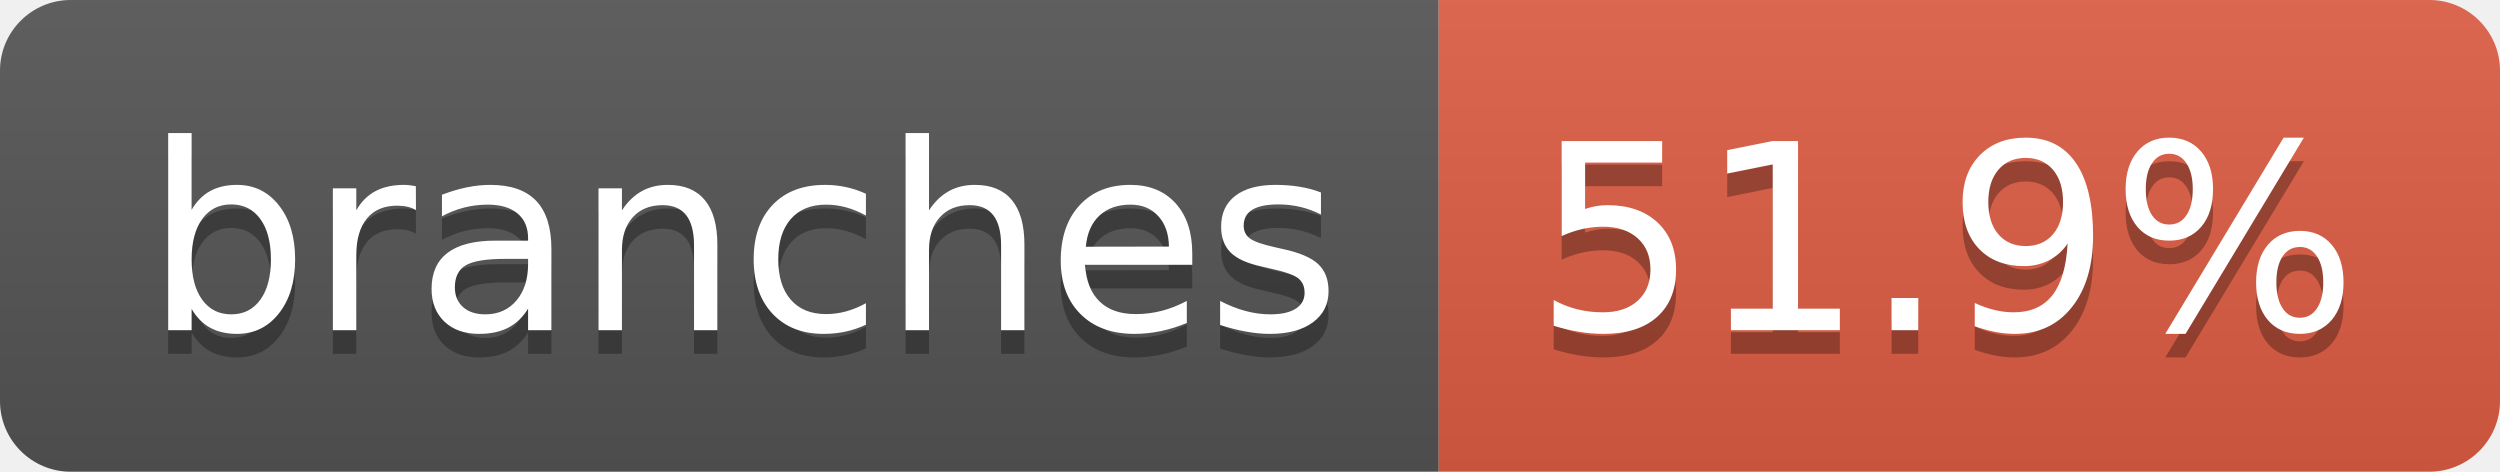
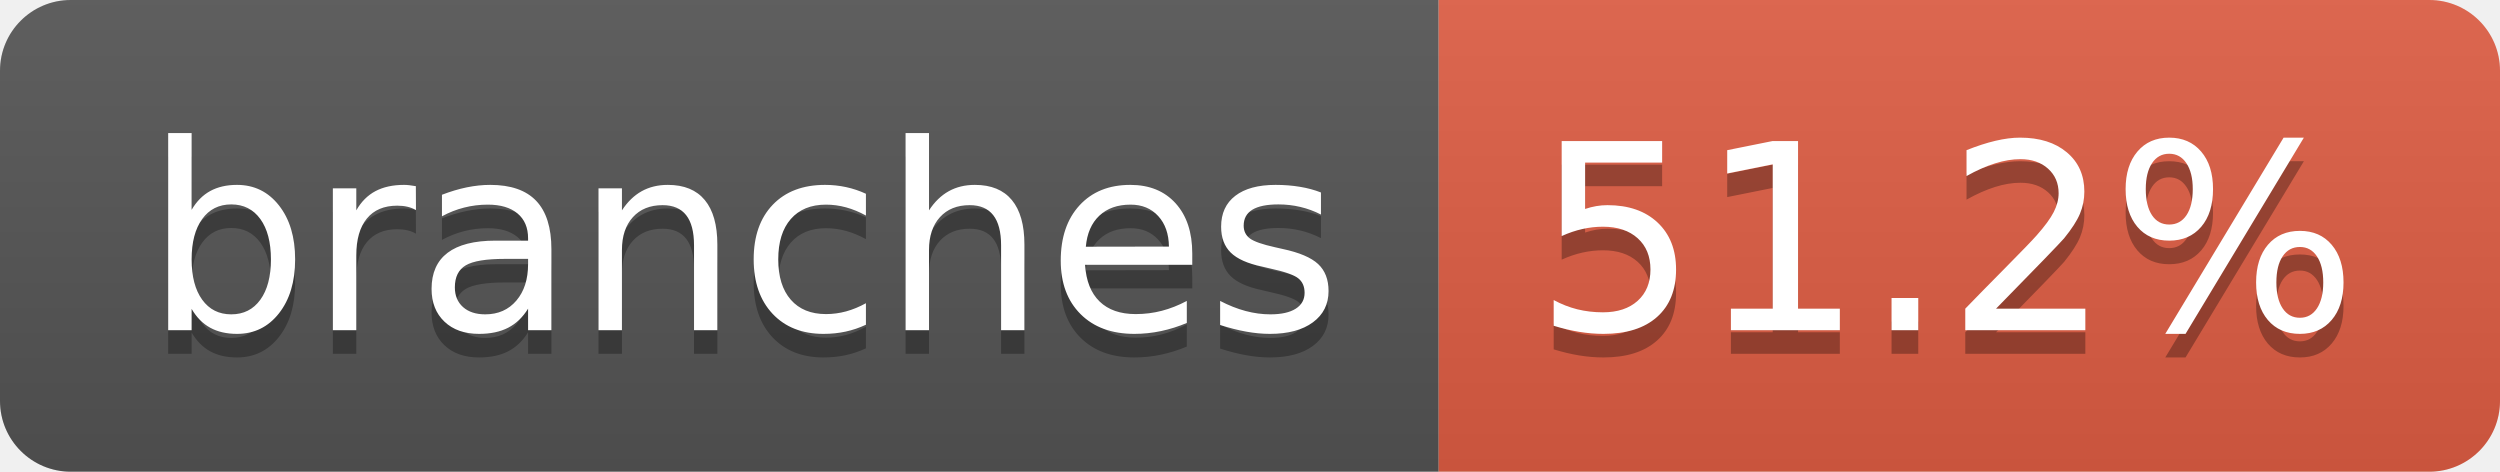
- <svg xmlns="http://www.w3.org/2000/svg" width="106" height="20" role="img" aria-label="branches: 51.9%">
+ <svg xmlns="http://www.w3.org/2000/svg" width="106" height="20" role="img" aria-label="branches: 51.2%">
  <linearGradient id="s" x2="0" y2="100%">
    <stop offset="0" stop-color="#bbb" stop-opacity=".1" />
    <stop offset="1" stop-opacity=".1" />
  </linearGradient>
  <clipPath id="r">
    <rect width="106" height="20" rx="3" fill="#fff" />
  </clipPath>
  <g clip-path="url(#r)">
    <rect width="61" height="20" fill="#555" />
    <rect x="61" width="45" height="20" fill="#e05d44" />
    <rect width="106" height="20" fill="url(#s)" />
  </g>
  <g fill="#fff" text-anchor="middle" font-family="Verdana,Geneva,DejaVu Sans,sans-serif" text-rendering="geometricPrecision" font-size="110">
    <text aria-hidden="true" x="315" y="150" fill="#010101" fill-opacity=".3" transform="scale(.1)" textLength="507">branches</text>
    <text x="315" y="140" transform="scale(.1)" fill="#fff" textLength="507">branches</text>
-     <text aria-hidden="true" x="825" y="150" fill="#010101" fill-opacity=".3" transform="scale(.1)" textLength="350">51.9%</text>
-     <text x="825" y="140" transform="scale(.1)" fill="#fff" textLength="350">51.9%</text>
+     <text aria-hidden="true" x="825" y="150" fill="#010101" fill-opacity=".3" transform="scale(.1)" textLength="350">51.2%</text>
+     <text x="825" y="140" transform="scale(.1)" fill="#fff" textLength="350">51.2%</text>
  </g>
</svg>
